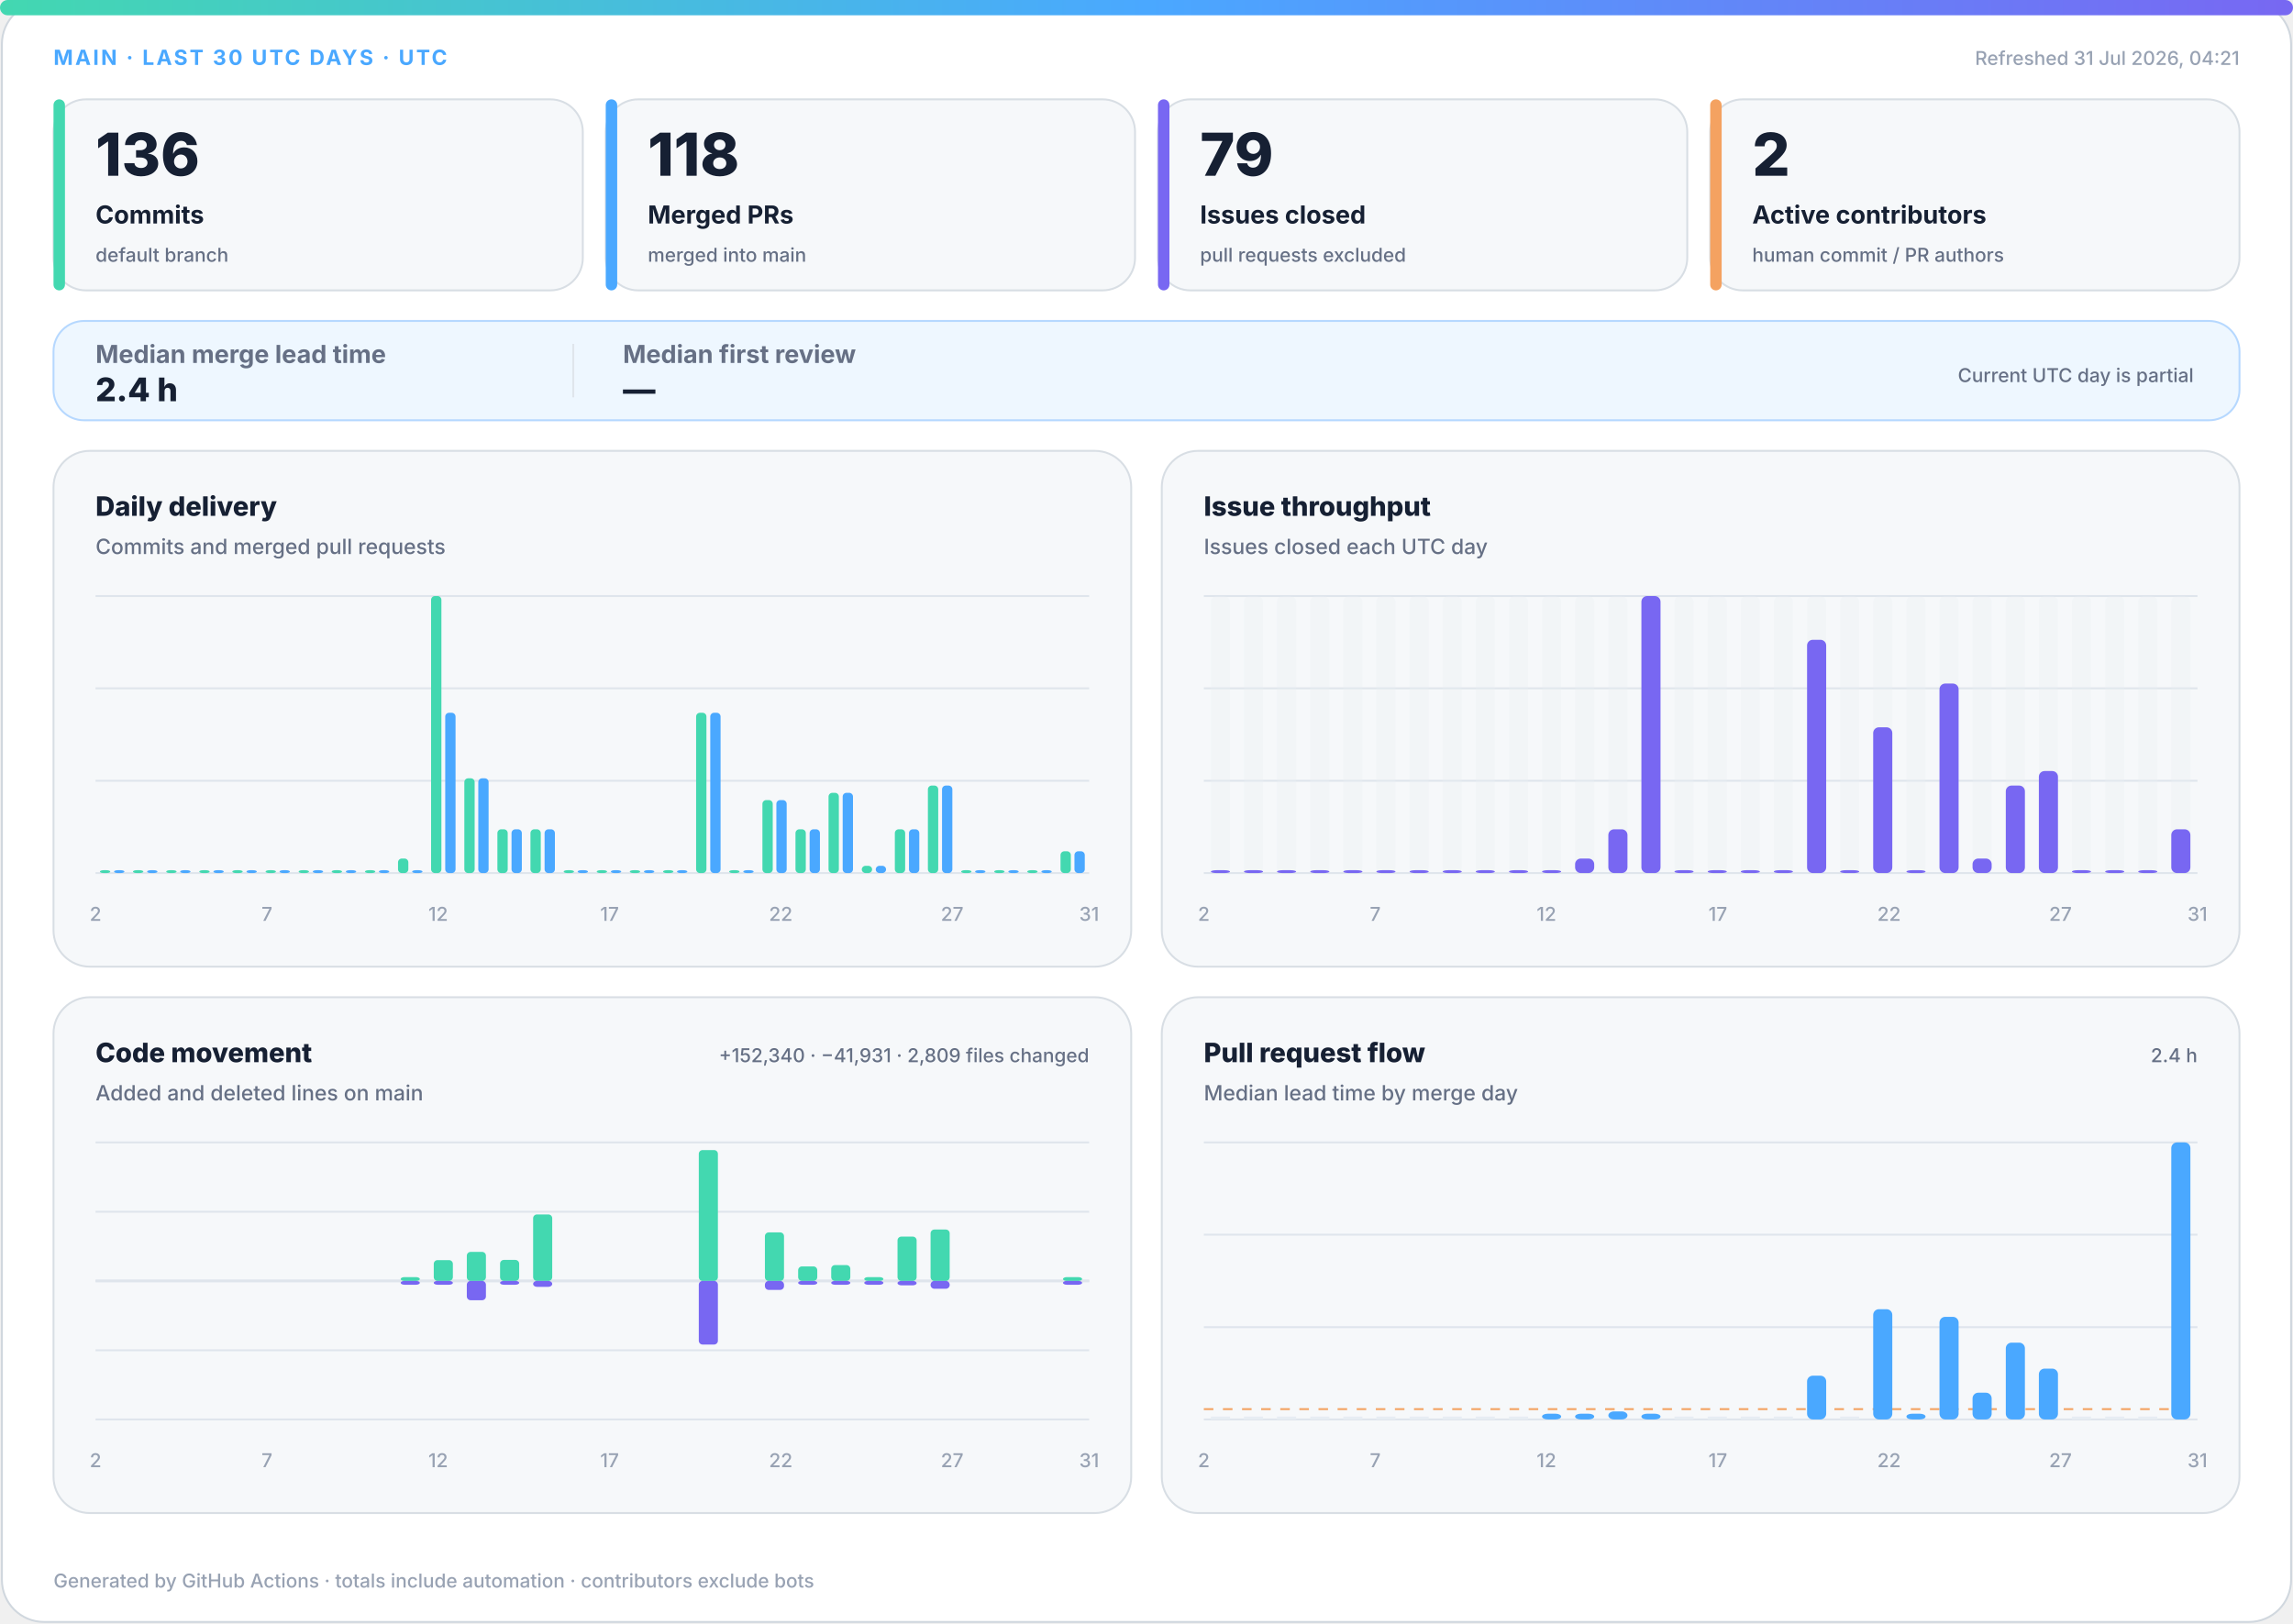
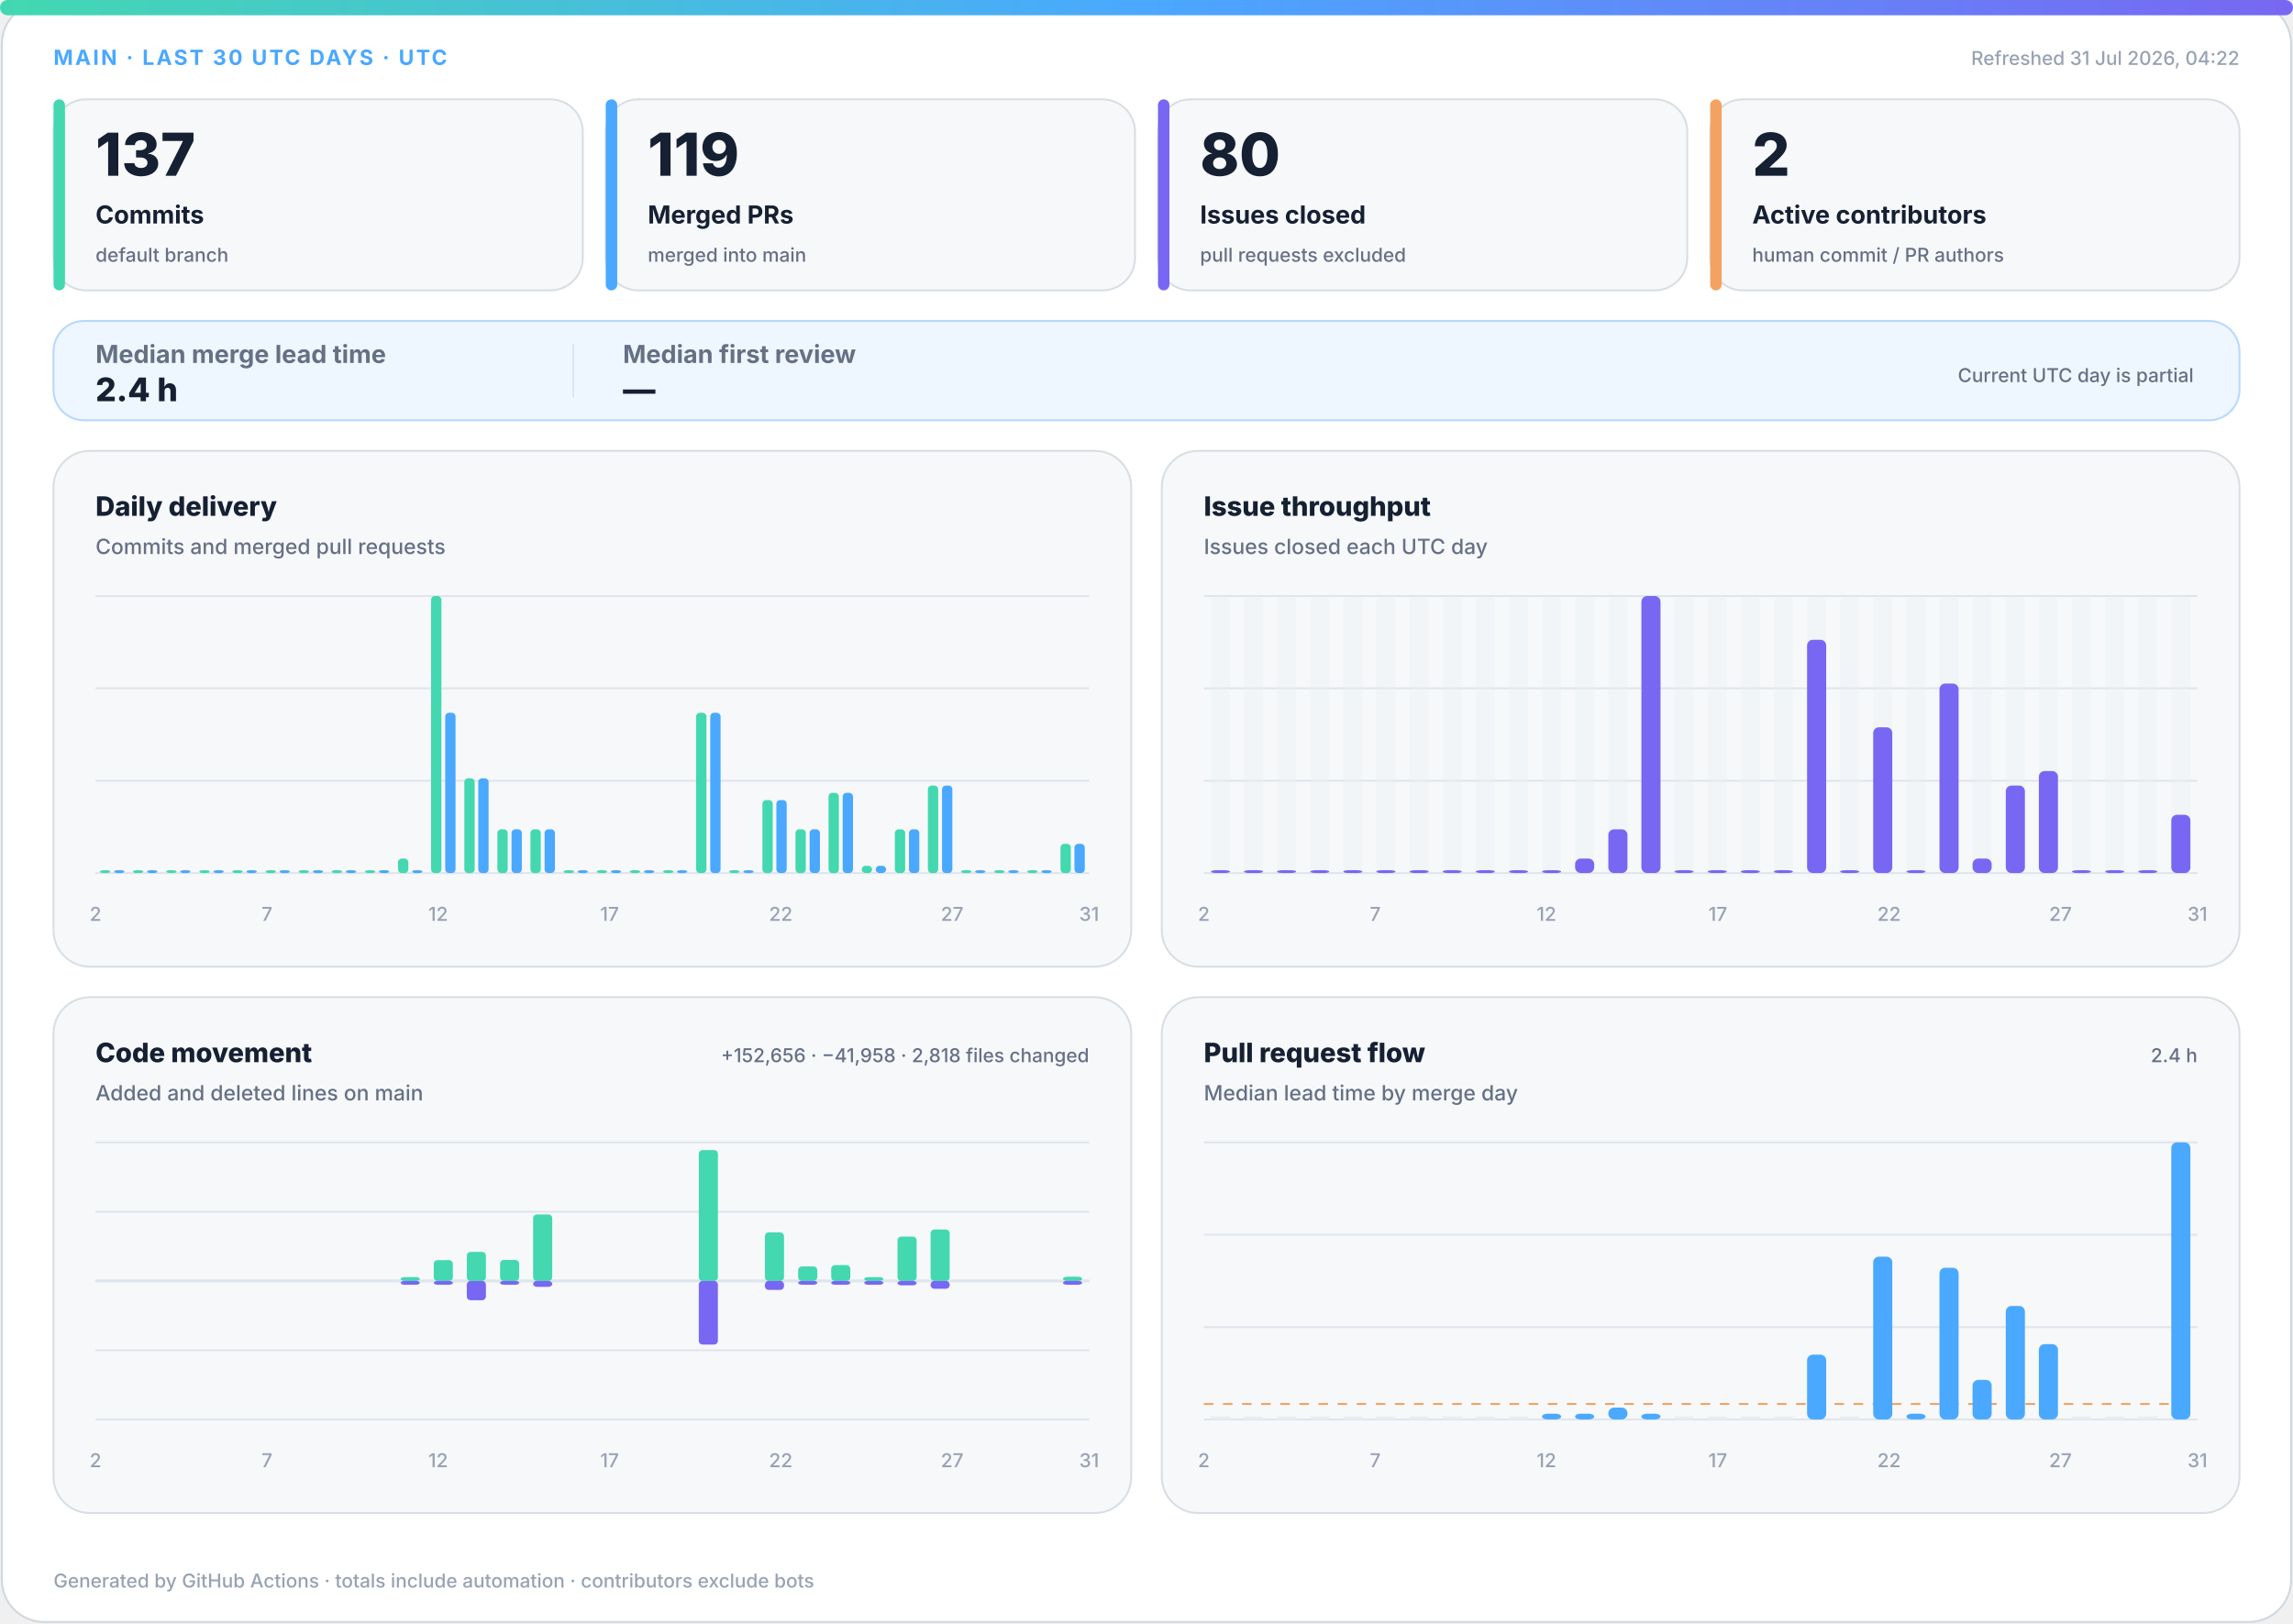
<svg xmlns="http://www.w3.org/2000/svg" width="1200" height="850" viewBox="0 0 1200 850" role="img" aria-labelledby="title desc">
  <defs>
    <linearGradient id="accent" x1="0" y1="0" x2="1" y2="0">
      <stop offset="0%" stop-color="#43d8b0" />
      <stop offset="50%" stop-color="#4aa8ff" />
      <stop offset="100%" stop-color="#7867f2" />
    </linearGradient>
    <linearGradient id="soft" x1="0" y1="0" x2="1" y2="1">
      <stop offset="0%" stop-color="#43d8b0" stop-opacity=".18" />
      <stop offset="100%" stop-color="#7867f2" stop-opacity=".12" />
    </linearGradient>
  </defs>
  <style>
.bg{fill:#fff;stroke:#d0d7de}.surface{fill:#f6f8fa;stroke:#d8dee4}.strong{fill:#eef7ff;stroke:#b6d8ff}.ink{fill:#162033}.muted{fill:#667085}.faint{fill:#98a2b3}.grid{stroke:#dfe5ec}.track{fill:#e7edf3}
.meta{font:750 11px -apple-system,BlinkMacSystemFont,"Segoe UI",sans-serif;letter-spacing:1.1px}.value{font:820 31px -apple-system,BlinkMacSystemFont,"Segoe UI",sans-serif}.label{font:720 13px -apple-system,BlinkMacSystemFont,"Segoe UI",sans-serif}.scope{font:520 10px -apple-system,BlinkMacSystemFont,"Segoe UI",sans-serif}.chart-title{font:760 14px -apple-system,BlinkMacSystemFont,"Segoe UI",sans-serif}.chart-subtitle{font:520 11px -apple-system,BlinkMacSystemFont,"Segoe UI",sans-serif}.small{font:540 10px -apple-system,BlinkMacSystemFont,"Segoe UI",sans-serif}.flow-value{font:780 17px -apple-system,BlinkMacSystemFont,"Segoe UI",sans-serif}
@media(prefers-color-scheme:dark){.bg{fill:#0d1117;stroke:#30363d}.surface{fill:#161b22;stroke:#30363d}.strong{fill:#10263a;stroke:#244d70}.ink{fill:#f0f6fc}.muted{fill:#a7b0bc}.faint{fill:#7d8590}.grid{stroke:#30363d}.track{fill:#27313d}}
</style>
  <rect class="bg" x="1" y="1" width="1198" height="848" rx="22" />
  <rect x="0" y="0" width="1200" height="8" rx="4" fill="url(#accent)" />
  <text class="meta" x="28" y="34" fill="#4aa8ff">MAIN · LAST 30 UTC DAYS · UTC</text>
-   <text class="small faint" x="1172" y="34" text-anchor="end">Refreshed 31 Jul 2026, 04:21</text>
+   <text class="small faint" x="1172" y="34" text-anchor="end">Refreshed 31 Jul 2026, 04:22</text>
  <g>
    <rect class="surface" x="28" y="52" width="277" height="100" rx="17" />
    <rect x="28" y="52" width="6" height="100" rx="3" fill="#43d8b0" />
-     <text class="value ink" x="50" y="92" style="font-size:31px">136</text>
+     <text class="value ink" x="50" y="92" style="font-size:31px">137</text>
    <text class="label ink" x="50" y="117" style="font-size:13px">Commits</text>
    <text class="scope muted" x="50" y="137" style="font-size:10px">default branch</text>
  </g>
  <g>
    <rect class="surface" x="317" y="52" width="277" height="100" rx="17" />
    <rect x="317" y="52" width="6" height="100" rx="3" fill="#4aa8ff" />
-     <text class="value ink" x="339" y="92" style="font-size:31px">118</text>
+     <text class="value ink" x="339" y="92" style="font-size:31px">119</text>
    <text class="label ink" x="339" y="117" style="font-size:13px">Merged PRs</text>
    <text class="scope muted" x="339" y="137" style="font-size:10px">merged into main</text>
  </g>
  <g>
    <rect class="surface" x="606" y="52" width="277" height="100" rx="17" />
    <rect x="606" y="52" width="6" height="100" rx="3" fill="#7867f2" />
-     <text class="value ink" x="628" y="92" style="font-size:31px">79</text>
+     <text class="value ink" x="628" y="92" style="font-size:31px">80</text>
    <text class="label ink" x="628" y="117" style="font-size:13px">Issues closed</text>
    <text class="scope muted" x="628" y="137" style="font-size:10px">pull requests excluded</text>
  </g>
  <g>
    <rect class="surface" x="895" y="52" width="277" height="100" rx="17" />
    <rect x="895" y="52" width="6" height="100" rx="3" fill="#f4a261" />
    <text class="value ink" x="917" y="92" style="font-size:31px">2</text>
    <text class="label ink" x="917" y="117" style="font-size:13px">Active contributors</text>
    <text class="scope muted" x="917" y="137" style="font-size:10px">human commit / PR authors</text>
  </g>
  <g>
    <rect class="strong" x="28" y="168" width="1144" height="52" rx="16" fill="url(#soft)" />
    <text class="label muted" x="50" y="190">Median merge lead time</text>
    <text class="flow-value ink" x="50" y="210">2.4 h</text>
    <line class="grid" x1="300" y1="180" x2="300" y2="208" />
    <text class="label muted" x="326" y="190">Median first review</text>
    <text class="flow-value ink" x="326" y="210">—</text>
    <text class="scope muted" x="1148" y="200" text-anchor="end">Current UTC day is partial</text>
  </g>
  <g>
    <rect class="surface" x="28" y="236" width="564" height="270" rx="19" />
    <text class="chart-title ink" x="50" y="270">Daily delivery</text>
    <text class="chart-subtitle muted" x="50" y="290">Commits and merged pull requests</text>
    <line class="grid" x1="50" y1="312.0" x2="570" y2="312.0" />
    <line class="grid" x1="50" y1="360.3" x2="570" y2="360.3" />
    <line class="grid" x1="50" y1="408.7" x2="570" y2="408.7" />
    <line class="grid" x1="50" y1="457.0" x2="570" y2="457.0" />
    <rect x="52.3" y="455.5" width="5.4" height="1.5" rx="2" fill="#43d8b0" />
    <rect x="59.7" y="455.5" width="5.4" height="1.5" rx="2" fill="#4aa8ff" />
    <rect x="69.6" y="455.5" width="5.4" height="1.5" rx="2" fill="#43d8b0" />
    <rect x="77.0" y="455.5" width="5.4" height="1.5" rx="2" fill="#4aa8ff" />
    <rect x="87.0" y="455.5" width="5.4" height="1.5" rx="2" fill="#43d8b0" />
    <rect x="94.3" y="455.5" width="5.4" height="1.5" rx="2" fill="#4aa8ff" />
    <rect x="104.3" y="455.5" width="5.4" height="1.5" rx="2" fill="#43d8b0" />
    <rect x="111.7" y="455.5" width="5.4" height="1.5" rx="2" fill="#4aa8ff" />
    <rect x="121.6" y="455.5" width="5.4" height="1.5" rx="2" fill="#43d8b0" />
    <rect x="129.0" y="455.5" width="5.4" height="1.5" rx="2" fill="#4aa8ff" />
    <rect x="139.0" y="455.5" width="5.4" height="1.5" rx="2" fill="#43d8b0" />
    <rect x="146.3" y="455.5" width="5.4" height="1.5" rx="2" fill="#4aa8ff" />
    <rect x="156.3" y="455.5" width="5.4" height="1.5" rx="2" fill="#43d8b0" />
    <rect x="163.7" y="455.5" width="5.4" height="1.5" rx="2" fill="#4aa8ff" />
    <rect x="173.6" y="455.5" width="5.4" height="1.5" rx="2" fill="#43d8b0" />
    <rect x="181.0" y="455.5" width="5.4" height="1.5" rx="2" fill="#4aa8ff" />
    <rect x="191.0" y="455.5" width="5.4" height="1.5" rx="2" fill="#43d8b0" />
    <rect x="198.3" y="455.5" width="5.4" height="1.5" rx="2" fill="#4aa8ff" />
    <rect x="208.3" y="449.4" width="5.4" height="7.6" rx="2" fill="#43d8b0" />
    <rect x="215.7" y="455.5" width="5.4" height="1.5" rx="2" fill="#4aa8ff" />
    <rect x="225.6" y="312.0" width="5.4" height="145.0" rx="2" fill="#43d8b0" />
    <rect x="233.0" y="373.1" width="5.4" height="83.9" rx="2" fill="#4aa8ff" />
    <rect x="243.0" y="407.4" width="5.4" height="49.6" rx="2" fill="#43d8b0" />
    <rect x="250.3" y="407.4" width="5.4" height="49.6" rx="2" fill="#4aa8ff" />
    <rect x="260.3" y="434.1" width="5.4" height="22.9" rx="2" fill="#43d8b0" />
    <rect x="267.7" y="434.1" width="5.4" height="22.9" rx="2" fill="#4aa8ff" />
    <rect x="277.6" y="434.1" width="5.4" height="22.9" rx="2" fill="#43d8b0" />
    <rect x="285.0" y="434.1" width="5.4" height="22.9" rx="2" fill="#4aa8ff" />
    <rect x="295.0" y="455.5" width="5.4" height="1.5" rx="2" fill="#43d8b0" />
    <rect x="302.3" y="455.5" width="5.4" height="1.5" rx="2" fill="#4aa8ff" />
    <rect x="312.3" y="455.5" width="5.4" height="1.5" rx="2" fill="#43d8b0" />
    <rect x="319.7" y="455.5" width="5.4" height="1.5" rx="2" fill="#4aa8ff" />
    <rect x="329.6" y="455.5" width="5.4" height="1.5" rx="2" fill="#43d8b0" />
    <rect x="337.0" y="455.5" width="5.4" height="1.5" rx="2" fill="#4aa8ff" />
    <rect x="347.0" y="455.5" width="5.4" height="1.5" rx="2" fill="#43d8b0" />
    <rect x="354.3" y="455.5" width="5.4" height="1.5" rx="2" fill="#4aa8ff" />
    <rect x="364.3" y="373.1" width="5.4" height="83.9" rx="2" fill="#43d8b0" />
    <rect x="371.7" y="373.1" width="5.4" height="83.9" rx="2" fill="#4aa8ff" />
    <rect x="381.6" y="455.5" width="5.4" height="1.5" rx="2" fill="#43d8b0" />
    <rect x="389.0" y="455.5" width="5.4" height="1.5" rx="2" fill="#4aa8ff" />
    <rect x="399.0" y="418.8" width="5.4" height="38.2" rx="2" fill="#43d8b0" />
    <rect x="406.3" y="418.8" width="5.4" height="38.2" rx="2" fill="#4aa8ff" />
    <rect x="416.3" y="434.1" width="5.4" height="22.9" rx="2" fill="#43d8b0" />
    <rect x="423.7" y="434.1" width="5.4" height="22.9" rx="2" fill="#4aa8ff" />
    <rect x="433.6" y="415.0" width="5.4" height="42.0" rx="2" fill="#43d8b0" />
    <rect x="441.0" y="415.0" width="5.4" height="42.0" rx="2" fill="#4aa8ff" />
    <rect x="451.0" y="453.2" width="5.4" height="3.8" rx="2" fill="#43d8b0" />
    <rect x="458.3" y="453.2" width="5.4" height="3.8" rx="2" fill="#4aa8ff" />
    <rect x="468.3" y="434.1" width="5.4" height="22.9" rx="2" fill="#43d8b0" />
    <rect x="475.7" y="434.1" width="5.4" height="22.9" rx="2" fill="#4aa8ff" />
    <rect x="485.6" y="411.2" width="5.4" height="45.8" rx="2" fill="#43d8b0" />
    <rect x="493.0" y="411.2" width="5.4" height="45.8" rx="2" fill="#4aa8ff" />
    <rect x="503.0" y="455.5" width="5.4" height="1.5" rx="2" fill="#43d8b0" />
    <rect x="510.3" y="455.5" width="5.4" height="1.5" rx="2" fill="#4aa8ff" />
    <rect x="520.3" y="455.5" width="5.4" height="1.5" rx="2" fill="#43d8b0" />
    <rect x="527.7" y="455.5" width="5.4" height="1.5" rx="2" fill="#4aa8ff" />
    <rect x="537.6" y="455.5" width="5.4" height="1.5" rx="2" fill="#43d8b0" />
    <rect x="545.0" y="455.5" width="5.4" height="1.5" rx="2" fill="#4aa8ff" />
-     <rect x="555.0" y="445.6" width="5.4" height="11.4" rx="2" fill="#43d8b0" />
-     <rect x="562.3" y="445.6" width="5.4" height="11.4" rx="2" fill="#4aa8ff" />
+     <rect x="555.0" y="441.7" width="5.4" height="15.3" rx="2" fill="#43d8b0" />
+     <rect x="562.3" y="441.7" width="5.4" height="15.3" rx="2" fill="#4aa8ff" />
    <text class="small faint" x="50.0" y="482" text-anchor="middle">2</text>
    <text class="small faint" x="139.7" y="482" text-anchor="middle">7</text>
    <text class="small faint" x="229.3" y="482" text-anchor="middle">12</text>
    <text class="small faint" x="319.0" y="482" text-anchor="middle">17</text>
    <text class="small faint" x="408.6" y="482" text-anchor="middle">22</text>
    <text class="small faint" x="498.3" y="482" text-anchor="middle">27</text>
    <text class="small faint" x="570.0" y="482" text-anchor="middle">31</text>
  </g>
  <g>
    <rect class="surface" x="608" y="236" width="564" height="270" rx="19" />
    <text class="chart-title ink" x="630" y="270">Issue throughput</text>
    <text class="chart-subtitle muted" x="630" y="290">Issues closed each UTC day</text>
    <line class="grid" x1="630" y1="312.0" x2="1150" y2="312.0" />
    <line class="grid" x1="630" y1="360.3" x2="1150" y2="360.3" />
    <line class="grid" x1="630" y1="408.7" x2="1150" y2="408.7" />
    <line class="grid" x1="630" y1="457.0" x2="1150" y2="457.0" />
    <g>
      <rect class="track" x="633.7" y="312" width="10.0" height="145" rx="3" opacity=".3" />
      <rect x="633.7" y="455.5" width="10.0" height="1.5" rx="3" fill="#7867f2" />
    </g>
    <g>
      <rect class="track" x="651.0" y="312" width="10.0" height="145" rx="3" opacity=".3" />
      <rect x="651.0" y="455.5" width="10.0" height="1.5" rx="3" fill="#7867f2" />
    </g>
    <g>
      <rect class="track" x="668.3" y="312" width="10.0" height="145" rx="3" opacity=".3" />
      <rect x="668.3" y="455.5" width="10.0" height="1.5" rx="3" fill="#7867f2" />
    </g>
    <g>
      <rect class="track" x="685.7" y="312" width="10.0" height="145" rx="3" opacity=".3" />
      <rect x="685.7" y="455.5" width="10.0" height="1.5" rx="3" fill="#7867f2" />
    </g>
    <g>
      <rect class="track" x="703.0" y="312" width="10.0" height="145" rx="3" opacity=".3" />
      <rect x="703.0" y="455.5" width="10.0" height="1.5" rx="3" fill="#7867f2" />
    </g>
    <g>
      <rect class="track" x="720.3" y="312" width="10.0" height="145" rx="3" opacity=".3" />
      <rect x="720.3" y="455.5" width="10.0" height="1.5" rx="3" fill="#7867f2" />
    </g>
    <g>
      <rect class="track" x="737.7" y="312" width="10.0" height="145" rx="3" opacity=".3" />
      <rect x="737.7" y="455.5" width="10.0" height="1.5" rx="3" fill="#7867f2" />
    </g>
    <g>
      <rect class="track" x="755.0" y="312" width="10.0" height="145" rx="3" opacity=".3" />
      <rect x="755.0" y="455.5" width="10.0" height="1.5" rx="3" fill="#7867f2" />
    </g>
    <g>
      <rect class="track" x="772.3" y="312" width="10.0" height="145" rx="3" opacity=".3" />
      <rect x="772.3" y="455.5" width="10.0" height="1.5" rx="3" fill="#7867f2" />
    </g>
    <g>
      <rect class="track" x="789.7" y="312" width="10.0" height="145" rx="3" opacity=".3" />
      <rect x="789.7" y="455.5" width="10.0" height="1.5" rx="3" fill="#7867f2" />
    </g>
    <g>
      <rect class="track" x="807.0" y="312" width="10.0" height="145" rx="3" opacity=".3" />
      <rect x="807.0" y="455.5" width="10.0" height="1.5" rx="3" fill="#7867f2" />
    </g>
    <g>
      <rect class="track" x="824.3" y="312" width="10.0" height="145" rx="3" opacity=".3" />
      <rect x="824.3" y="449.4" width="10.0" height="7.6" rx="3" fill="#7867f2" />
    </g>
    <g>
      <rect class="track" x="841.7" y="312" width="10.0" height="145" rx="3" opacity=".3" />
      <rect x="841.7" y="434.1" width="10.0" height="22.9" rx="3" fill="#7867f2" />
    </g>
    <g>
      <rect class="track" x="859.0" y="312" width="10.0" height="145" rx="3" opacity=".3" />
      <rect x="859.0" y="312.0" width="10.0" height="145.0" rx="3" fill="#7867f2" />
    </g>
    <g>
      <rect class="track" x="876.3" y="312" width="10.0" height="145" rx="3" opacity=".3" />
      <rect x="876.3" y="455.5" width="10.0" height="1.5" rx="3" fill="#7867f2" />
    </g>
    <g>
      <rect class="track" x="893.7" y="312" width="10.0" height="145" rx="3" opacity=".3" />
      <rect x="893.7" y="455.5" width="10.0" height="1.5" rx="3" fill="#7867f2" />
    </g>
    <g>
      <rect class="track" x="911.0" y="312" width="10.0" height="145" rx="3" opacity=".3" />
      <rect x="911.0" y="455.5" width="10.0" height="1.5" rx="3" fill="#7867f2" />
    </g>
    <g>
      <rect class="track" x="928.3" y="312" width="10.0" height="145" rx="3" opacity=".3" />
      <rect x="928.3" y="455.5" width="10.0" height="1.5" rx="3" fill="#7867f2" />
    </g>
    <g>
      <rect class="track" x="945.7" y="312" width="10.0" height="145" rx="3" opacity=".3" />
      <rect x="945.7" y="334.9" width="10.0" height="122.1" rx="3" fill="#7867f2" />
    </g>
    <g>
      <rect class="track" x="963.0" y="312" width="10.0" height="145" rx="3" opacity=".3" />
      <rect x="963.0" y="455.5" width="10.0" height="1.5" rx="3" fill="#7867f2" />
    </g>
    <g>
      <rect class="track" x="980.3" y="312" width="10.0" height="145" rx="3" opacity=".3" />
      <rect x="980.3" y="380.7" width="10.0" height="76.3" rx="3" fill="#7867f2" />
    </g>
    <g>
      <rect class="track" x="997.7" y="312" width="10.0" height="145" rx="3" opacity=".3" />
      <rect x="997.7" y="455.5" width="10.0" height="1.5" rx="3" fill="#7867f2" />
    </g>
    <g>
      <rect class="track" x="1015.0" y="312" width="10.0" height="145" rx="3" opacity=".3" />
      <rect x="1015.0" y="357.8" width="10.0" height="99.2" rx="3" fill="#7867f2" />
    </g>
    <g>
      <rect class="track" x="1032.3" y="312" width="10.0" height="145" rx="3" opacity=".3" />
      <rect x="1032.3" y="449.4" width="10.0" height="7.6" rx="3" fill="#7867f2" />
    </g>
    <g>
      <rect class="track" x="1049.7" y="312" width="10.0" height="145" rx="3" opacity=".3" />
      <rect x="1049.7" y="411.2" width="10.0" height="45.8" rx="3" fill="#7867f2" />
    </g>
    <g>
      <rect class="track" x="1067.0" y="312" width="10.0" height="145" rx="3" opacity=".3" />
      <rect x="1067.0" y="403.6" width="10.0" height="53.4" rx="3" fill="#7867f2" />
    </g>
    <g>
      <rect class="track" x="1084.3" y="312" width="10.0" height="145" rx="3" opacity=".3" />
      <rect x="1084.3" y="455.5" width="10.0" height="1.5" rx="3" fill="#7867f2" />
    </g>
    <g>
      <rect class="track" x="1101.7" y="312" width="10.0" height="145" rx="3" opacity=".3" />
      <rect x="1101.7" y="455.5" width="10.0" height="1.5" rx="3" fill="#7867f2" />
    </g>
    <g>
      <rect class="track" x="1119.0" y="312" width="10.0" height="145" rx="3" opacity=".3" />
      <rect x="1119.0" y="455.5" width="10.0" height="1.5" rx="3" fill="#7867f2" />
    </g>
    <g>
      <rect class="track" x="1136.3" y="312" width="10.0" height="145" rx="3" opacity=".3" />
-       <rect x="1136.3" y="434.1" width="10.0" height="22.9" rx="3" fill="#7867f2" />
+       <rect x="1136.3" y="426.5" width="10.0" height="30.5" rx="3" fill="#7867f2" />
    </g>
    <text class="small faint" x="630.0" y="482" text-anchor="middle">2</text>
    <text class="small faint" x="719.7" y="482" text-anchor="middle">7</text>
    <text class="small faint" x="809.3" y="482" text-anchor="middle">12</text>
    <text class="small faint" x="899.0" y="482" text-anchor="middle">17</text>
    <text class="small faint" x="988.6" y="482" text-anchor="middle">22</text>
    <text class="small faint" x="1078.3" y="482" text-anchor="middle">27</text>
    <text class="small faint" x="1150.0" y="482" text-anchor="middle">31</text>
  </g>
  <g>
    <rect class="surface" x="28" y="522" width="564" height="270" rx="19" />
    <text class="chart-title ink" x="50" y="556">Code movement</text>
    <text class="chart-subtitle muted" x="50" y="576">Added and deleted lines on main</text>
-     <text class="small muted" x="570" y="556" text-anchor="end">+152,340 · −41,931 · 2,809 files changed</text>
+     <text class="small muted" x="570" y="556" text-anchor="end">+152,656 · −41,958 · 2,818 files changed</text>
    <line class="grid" x1="50" y1="598.0" x2="570" y2="598.0" />
    <line class="grid" x1="50" y1="634.3" x2="570" y2="634.3" />
    <line class="grid" x1="50" y1="670.5" x2="570" y2="670.5" />
    <line class="grid" x1="50" y1="706.8" x2="570" y2="706.8" />
    <line class="grid" x1="50" y1="743.0" x2="570" y2="743.0" />
    <line class="grid" x1="50" y1="670.5" x2="570" y2="670.5" stroke-width="1.5" />
    <rect x="53.7" y="670.5" width="10.0" height="0.0" rx="2" fill="#43d8b0" />
    <rect x="53.7" y="670.5" width="10.0" height="0.0" rx="2" fill="#7867f2" />
    <rect x="71.0" y="670.5" width="10.0" height="0.0" rx="2" fill="#43d8b0" />
    <rect x="71.0" y="670.5" width="10.0" height="0.0" rx="2" fill="#7867f2" />
    <rect x="88.3" y="670.5" width="10.0" height="0.0" rx="2" fill="#43d8b0" />
    <rect x="88.3" y="670.5" width="10.0" height="0.0" rx="2" fill="#7867f2" />
    <rect x="105.7" y="670.5" width="10.0" height="0.0" rx="2" fill="#43d8b0" />
    <rect x="105.7" y="670.5" width="10.0" height="0.0" rx="2" fill="#7867f2" />
    <rect x="123.0" y="670.5" width="10.0" height="0.0" rx="2" fill="#43d8b0" />
    <rect x="123.0" y="670.5" width="10.0" height="0.0" rx="2" fill="#7867f2" />
    <rect x="140.3" y="670.5" width="10.0" height="0.0" rx="2" fill="#43d8b0" />
    <rect x="140.3" y="670.5" width="10.0" height="0.0" rx="2" fill="#7867f2" />
    <rect x="157.7" y="670.5" width="10.0" height="0.0" rx="2" fill="#43d8b0" />
    <rect x="157.7" y="670.5" width="10.0" height="0.0" rx="2" fill="#7867f2" />
    <rect x="175.0" y="670.5" width="10.0" height="0.0" rx="2" fill="#43d8b0" />
    <rect x="175.0" y="670.5" width="10.0" height="0.0" rx="2" fill="#7867f2" />
    <rect x="192.3" y="670.5" width="10.0" height="0.0" rx="2" fill="#43d8b0" />
    <rect x="192.3" y="670.5" width="10.0" height="0.0" rx="2" fill="#7867f2" />
    <rect x="209.7" y="668.5" width="10.0" height="2.0" rx="2" fill="#43d8b0" />
    <rect x="209.7" y="670.5" width="10.0" height="2.0" rx="2" fill="#7867f2" />
    <rect x="227.0" y="659.6" width="10.0" height="10.9" rx="2" fill="#43d8b0" />
    <rect x="227.0" y="670.5" width="10.0" height="2.0" rx="2" fill="#7867f2" />
    <rect x="244.3" y="655.3" width="10.0" height="15.2" rx="2" fill="#43d8b0" />
    <rect x="244.3" y="670.5" width="10.0" height="10.1" rx="2" fill="#7867f2" />
    <rect x="261.7" y="659.5" width="10.0" height="11.0" rx="2" fill="#43d8b0" />
    <rect x="261.7" y="670.5" width="10.0" height="2.0" rx="2" fill="#7867f2" />
    <rect x="279.0" y="635.7" width="10.0" height="34.8" rx="2" fill="#43d8b0" />
    <rect x="279.0" y="670.5" width="10.0" height="3.1" rx="2" fill="#7867f2" />
    <rect x="296.3" y="670.5" width="10.0" height="0.0" rx="2" fill="#43d8b0" />
    <rect x="296.3" y="670.5" width="10.0" height="0.0" rx="2" fill="#7867f2" />
    <rect x="313.7" y="670.5" width="10.0" height="0.0" rx="2" fill="#43d8b0" />
    <rect x="313.7" y="670.5" width="10.0" height="0.0" rx="2" fill="#7867f2" />
    <rect x="331.0" y="670.5" width="10.0" height="0.0" rx="2" fill="#43d8b0" />
    <rect x="331.0" y="670.5" width="10.0" height="0.0" rx="2" fill="#7867f2" />
    <rect x="348.3" y="670.5" width="10.0" height="0.0" rx="2" fill="#43d8b0" />
    <rect x="348.3" y="670.5" width="10.0" height="0.0" rx="2" fill="#7867f2" />
    <rect x="365.7" y="602.0" width="10.0" height="68.5" rx="2" fill="#43d8b0" />
    <rect x="365.7" y="670.5" width="10.0" height="33.3" rx="2" fill="#7867f2" />
    <rect x="383.0" y="670.5" width="10.0" height="0.0" rx="2" fill="#43d8b0" />
    <rect x="383.0" y="670.5" width="10.0" height="0.0" rx="2" fill="#7867f2" />
    <rect x="400.3" y="645.1" width="10.0" height="25.4" rx="2" fill="#43d8b0" />
    <rect x="400.3" y="670.5" width="10.0" height="4.7" rx="2" fill="#7867f2" />
    <rect x="417.7" y="662.9" width="10.0" height="7.6" rx="2" fill="#43d8b0" />
    <rect x="417.7" y="670.5" width="10.0" height="2.0" rx="2" fill="#7867f2" />
    <rect x="435.0" y="662.2" width="10.0" height="8.3" rx="2" fill="#43d8b0" />
    <rect x="435.0" y="670.5" width="10.0" height="2.0" rx="2" fill="#7867f2" />
    <rect x="452.3" y="668.5" width="10.0" height="2.0" rx="2" fill="#43d8b0" />
    <rect x="452.3" y="670.5" width="10.0" height="2.0" rx="2" fill="#7867f2" />
    <rect x="469.7" y="647.3" width="10.0" height="23.2" rx="2" fill="#43d8b0" />
    <rect x="469.7" y="670.5" width="10.0" height="2.3" rx="2" fill="#7867f2" />
    <rect x="487.0" y="643.6" width="10.0" height="26.9" rx="2" fill="#43d8b0" />
    <rect x="487.0" y="670.5" width="10.0" height="4.1" rx="2" fill="#7867f2" />
    <rect x="504.3" y="670.5" width="10.0" height="0.0" rx="2" fill="#43d8b0" />
    <rect x="504.3" y="670.5" width="10.0" height="0.0" rx="2" fill="#7867f2" />
    <rect x="521.7" y="670.5" width="10.0" height="0.0" rx="2" fill="#43d8b0" />
    <rect x="521.7" y="670.5" width="10.0" height="0.0" rx="2" fill="#7867f2" />
    <rect x="539.0" y="670.5" width="10.0" height="0.0" rx="2" fill="#43d8b0" />
    <rect x="539.0" y="670.5" width="10.0" height="0.0" rx="2" fill="#7867f2" />
-     <rect x="556.3" y="668.5" width="10.0" height="2.0" rx="2" fill="#43d8b0" />
+     <rect x="556.3" y="668.3" width="10.0" height="2.2" rx="2" fill="#43d8b0" />
    <rect x="556.3" y="670.5" width="10.0" height="2.0" rx="2" fill="#7867f2" />
    <text class="small faint" x="50.0" y="768" text-anchor="middle">2</text>
    <text class="small faint" x="139.7" y="768" text-anchor="middle">7</text>
    <text class="small faint" x="229.3" y="768" text-anchor="middle">12</text>
    <text class="small faint" x="319.0" y="768" text-anchor="middle">17</text>
    <text class="small faint" x="408.6" y="768" text-anchor="middle">22</text>
    <text class="small faint" x="498.3" y="768" text-anchor="middle">27</text>
    <text class="small faint" x="570.0" y="768" text-anchor="middle">31</text>
  </g>
  <g>
    <rect class="surface" x="608" y="522" width="564" height="270" rx="19" />
    <text class="chart-title ink" x="630" y="556">Pull request flow</text>
    <text class="chart-subtitle muted" x="630" y="576">Median lead time by merge day</text>
    <text class="small muted" x="1150" y="556" text-anchor="end">2.4 h</text>
    <line class="grid" x1="630" y1="598.0" x2="1150" y2="598.0" />
    <line class="grid" x1="630" y1="646.3" x2="1150" y2="646.3" />
    <line class="grid" x1="630" y1="694.7" x2="1150" y2="694.7" />
    <line class="grid" x1="630" y1="743.0" x2="1150" y2="743.0" />
-     <line x1="630" y1="737.6" x2="1150" y2="737.6" stroke="#f4a261" stroke-dasharray="5 5" />
+     <line x1="630" y1="734.9" x2="1150" y2="734.9" stroke="#f4a261" stroke-dasharray="5 5" />
    <rect class="track" x="633.7" y="741.5" width="10.0" height="1.5" />
    <rect class="track" x="651.0" y="741.5" width="10.0" height="1.5" />
    <rect class="track" x="668.3" y="741.5" width="10.0" height="1.5" />
    <rect class="track" x="685.7" y="741.5" width="10.0" height="1.5" />
    <rect class="track" x="703.0" y="741.5" width="10.0" height="1.5" />
    <rect class="track" x="720.3" y="741.5" width="10.0" height="1.5" />
    <rect class="track" x="737.7" y="741.5" width="10.0" height="1.5" />
    <rect class="track" x="755.0" y="741.5" width="10.0" height="1.5" />
    <rect class="track" x="772.3" y="741.5" width="10.0" height="1.5" />
    <rect class="track" x="789.7" y="741.5" width="10.0" height="1.5" />
    <rect x="807.0" y="740.0" width="10.0" height="3.0" rx="3" fill="#4aa8ff" />
    <rect x="824.3" y="740.0" width="10.0" height="3.0" rx="3" fill="#4aa8ff" />
-     <rect x="841.7" y="738.8" width="10.0" height="4.2" rx="3" fill="#4aa8ff" />
+     <rect x="841.7" y="736.8" width="10.0" height="6.2" rx="3" fill="#4aa8ff" />
    <rect x="859.0" y="740.0" width="10.0" height="3.0" rx="3" fill="#4aa8ff" />
    <rect class="track" x="876.3" y="741.5" width="10.0" height="1.5" />
    <rect class="track" x="893.7" y="741.5" width="10.0" height="1.5" />
    <rect class="track" x="911.0" y="741.5" width="10.0" height="1.5" />
    <rect class="track" x="928.3" y="741.5" width="10.0" height="1.5" />
-     <rect x="945.7" y="720.1" width="10.0" height="22.9" rx="3" fill="#4aa8ff" />
+     <rect x="945.7" y="709.1" width="10.0" height="33.9" rx="3" fill="#4aa8ff" />
    <rect class="track" x="963.0" y="741.5" width="10.0" height="1.5" />
-     <rect x="980.3" y="685.3" width="10.0" height="57.7" rx="3" fill="#4aa8ff" />
+     <rect x="980.3" y="657.8" width="10.0" height="85.2" rx="3" fill="#4aa8ff" />
    <rect x="997.7" y="740.0" width="10.0" height="3.0" rx="3" fill="#4aa8ff" />
-     <rect x="1015.0" y="689.3" width="10.0" height="53.7" rx="3" fill="#4aa8ff" />
-     <rect x="1032.3" y="729.0" width="10.0" height="14.0" rx="3" fill="#4aa8ff" />
-     <rect x="1049.7" y="702.8" width="10.0" height="40.2" rx="3" fill="#4aa8ff" />
-     <rect x="1067.0" y="716.4" width="10.0" height="26.6" rx="3" fill="#4aa8ff" />
+     <rect x="1015.0" y="663.6" width="10.0" height="79.4" rx="3" fill="#4aa8ff" />
+     <rect x="1032.3" y="722.3" width="10.0" height="20.7" rx="3" fill="#4aa8ff" />
+     <rect x="1049.7" y="683.6" width="10.0" height="59.4" rx="3" fill="#4aa8ff" />
+     <rect x="1067.0" y="703.6" width="10.0" height="39.4" rx="3" fill="#4aa8ff" />
    <rect class="track" x="1084.3" y="741.5" width="10.0" height="1.5" />
    <rect class="track" x="1101.7" y="741.5" width="10.0" height="1.5" />
    <rect class="track" x="1119.0" y="741.5" width="10.0" height="1.5" />
    <rect x="1136.3" y="598.0" width="10.0" height="145.0" rx="3" fill="#4aa8ff" />
    <text class="small faint" x="630.0" y="768" text-anchor="middle">2</text>
    <text class="small faint" x="719.7" y="768" text-anchor="middle">7</text>
    <text class="small faint" x="809.3" y="768" text-anchor="middle">12</text>
    <text class="small faint" x="899.0" y="768" text-anchor="middle">17</text>
    <text class="small faint" x="988.6" y="768" text-anchor="middle">22</text>
    <text class="small faint" x="1078.3" y="768" text-anchor="middle">27</text>
    <text class="small faint" x="1150.0" y="768" text-anchor="middle">31</text>
  </g>
  <text class="small faint" x="28" y="831">Generated by GitHub Actions · totals include automation · contributors exclude bots</text>
</svg>
